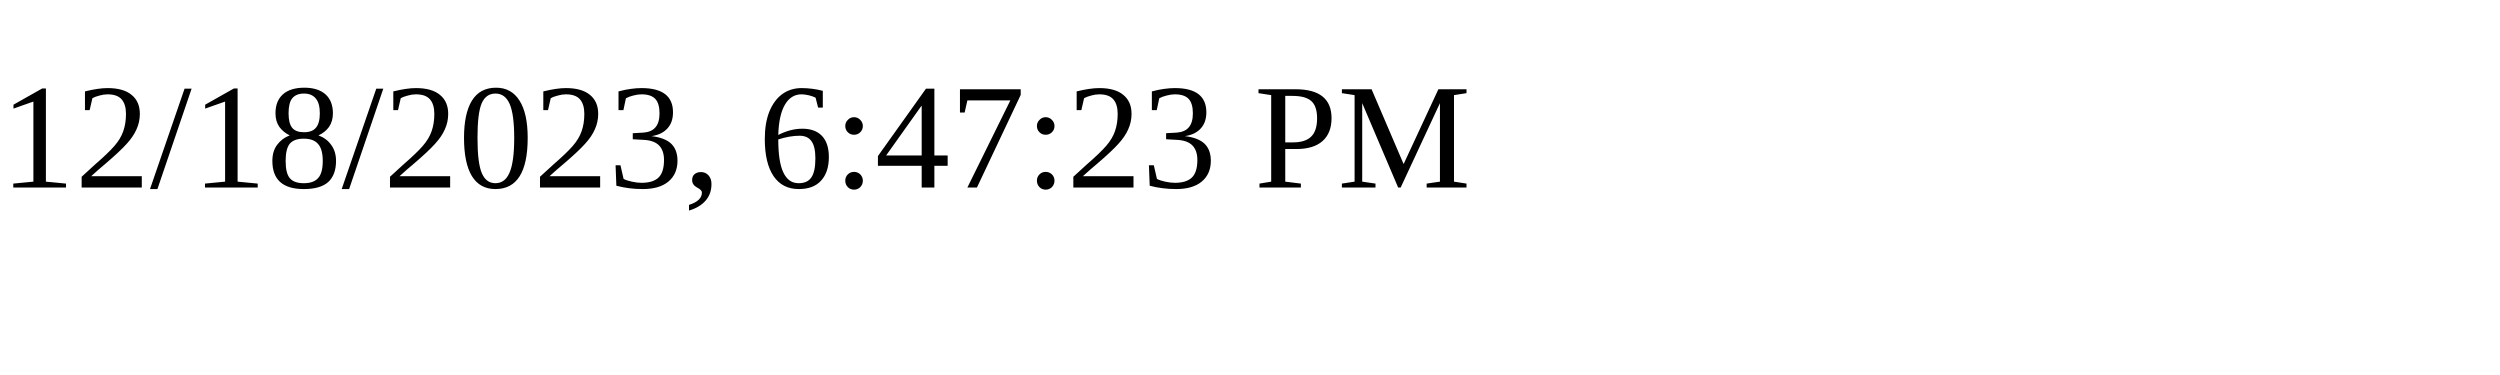
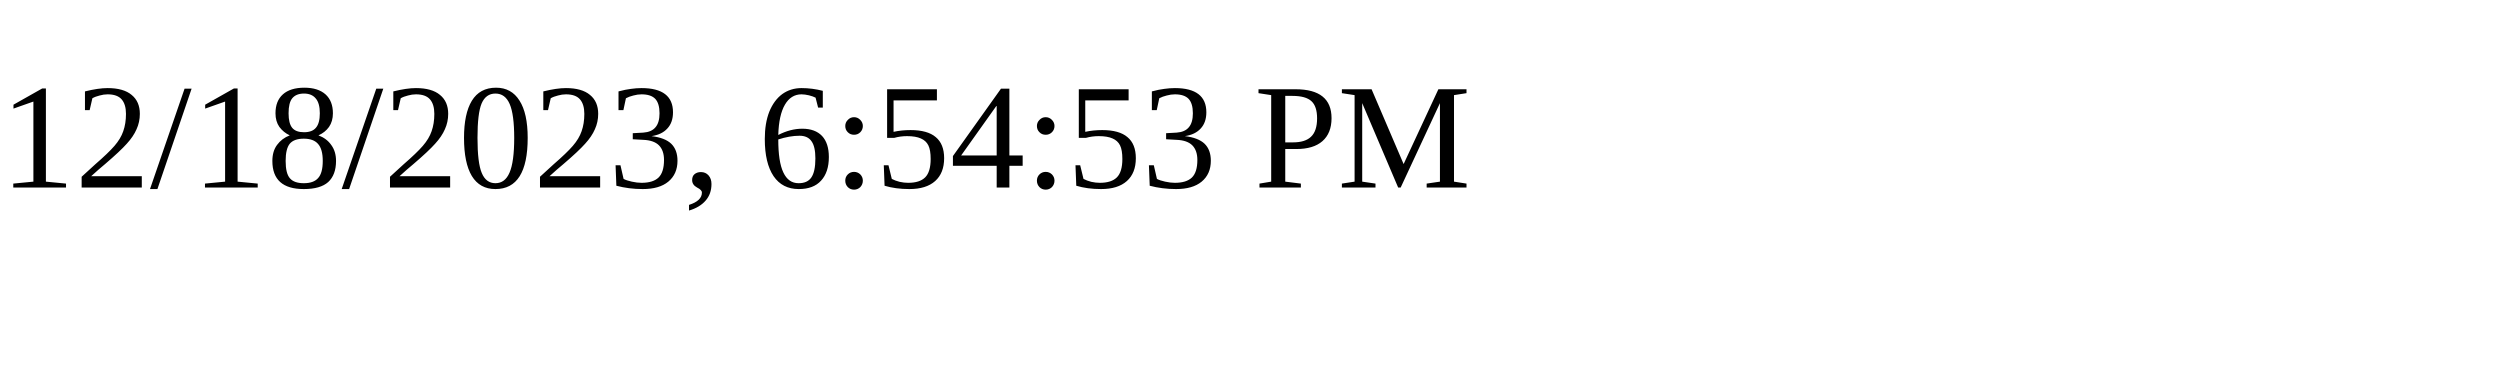
<svg xmlns="http://www.w3.org/2000/svg" height="30" width="200">
-   <text x="0" y="15">12/18/2023, 6:47:23 PM</text>
+   <text x="0" y="15">12/18/2023, 6:54:53 PM</text>
</svg>
